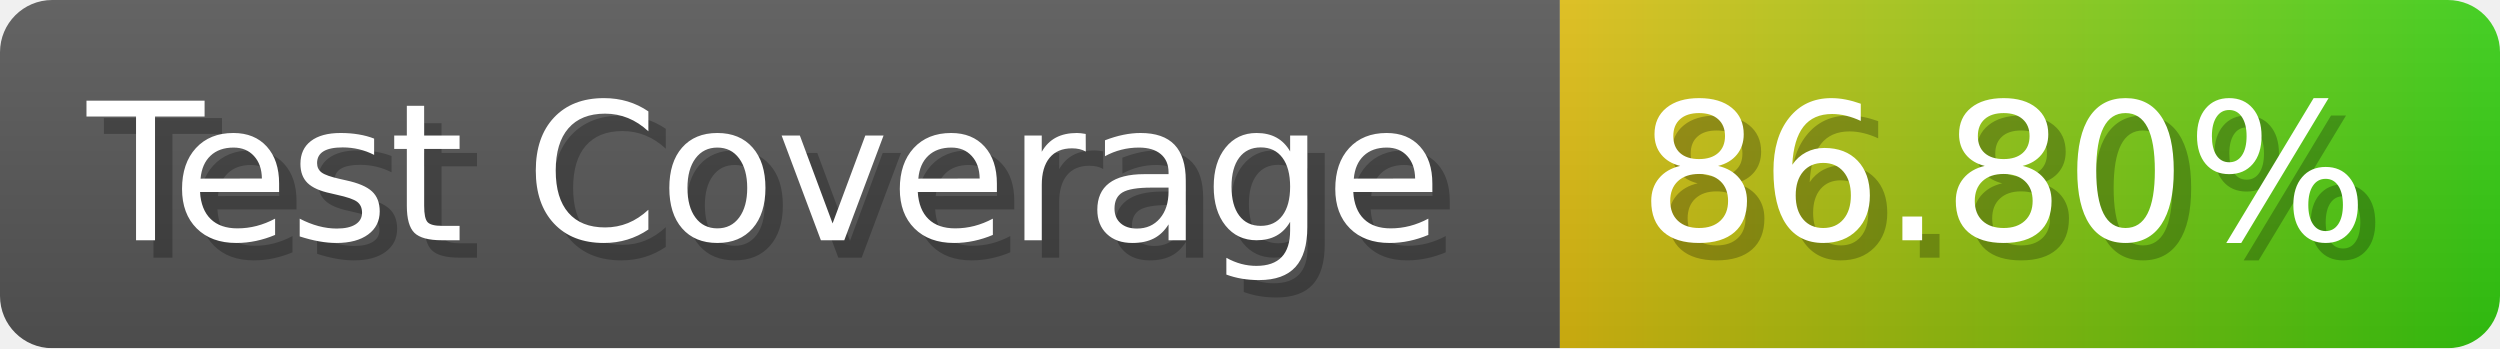
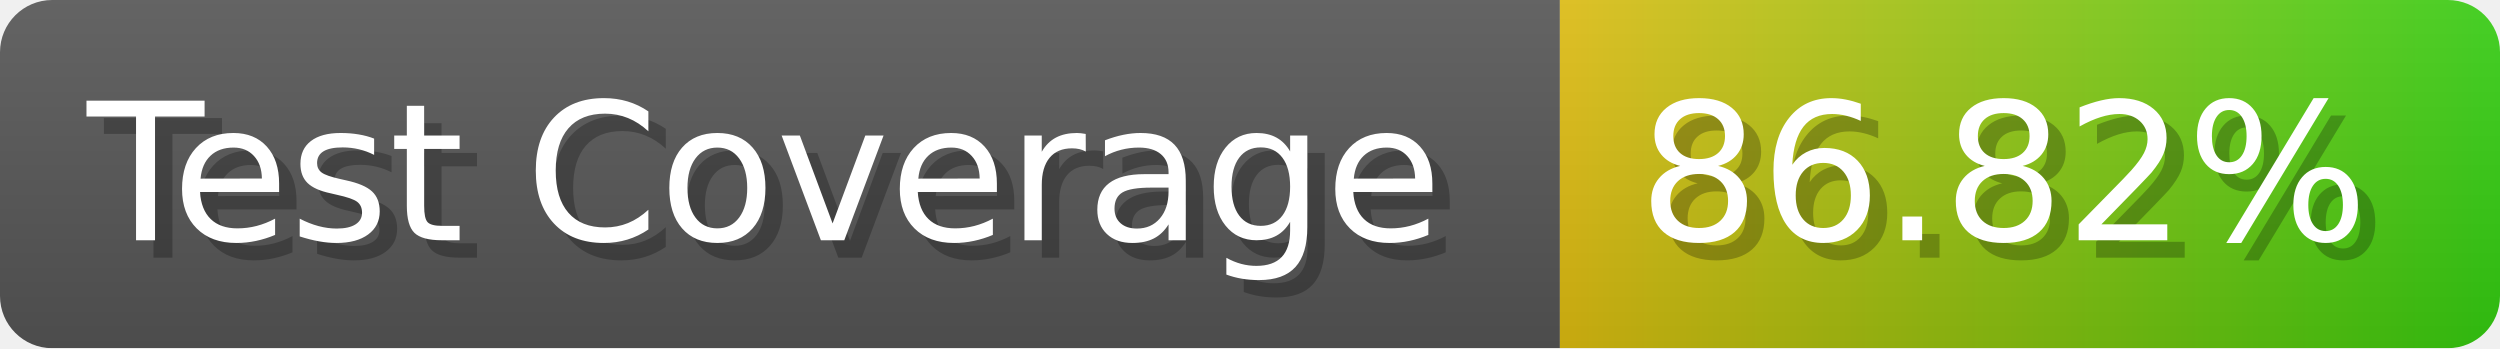
- <svg xmlns="http://www.w3.org/2000/svg" width="143.6" height="20" viewBox="0 0 1436 200" role="img" aria-label="Test Coverage: 86.80%">
+ <svg xmlns="http://www.w3.org/2000/svg" width="143.6" height="20" viewBox="0 0 1436 200" role="img" aria-label="Test Coverage: 86.82%">
  <linearGradient id="a" x2="0" y2="100%">
    <stop offset="0" stop-opacity=".1" stop-color="#EEE" />
    <stop offset="1" stop-opacity=".1" />
  </linearGradient>
  <mask id="m">
    <rect width="1436" height="200" rx="30" fill="#FFF" />
  </mask>
  <g mask="url(#m)">
    <rect width="896" height="200" fill="#555" />
    <rect width="540" height="200" fill="url(#x)" x="896" />
    <rect width="1436" height="200" fill="url(#a)" />
  </g>
  <g aria-hidden="true" fill="#fff" text-anchor="start" font-family="Verdana,DejaVu Sans,sans-serif" font-size="110">
    <text x="60" y="148" textLength="796" fill="#000" opacity="0.25">Test Coverage</text>
    <text x="50" y="138" textLength="796">Test Coverage</text>
-     <text x="951" y="148" textLength="440" fill="#000" opacity="0.25">86.80%</text>
-     <text x="941" y="138" textLength="440">86.80%</text>
+     <text x="951" y="148" textLength="440" fill="#000" opacity="0.25">86.82%</text>
+     <text x="941" y="138" textLength="440">86.82%</text>
  </g>
  <linearGradient id="x" x1="0%" y1="0%" x2="100%" y2="0%">
    <stop offset="0%" style="stop-color:#DB1" />
    <stop offset="100%" style="stop-color:#3C1" />
  </linearGradient>
</svg>
